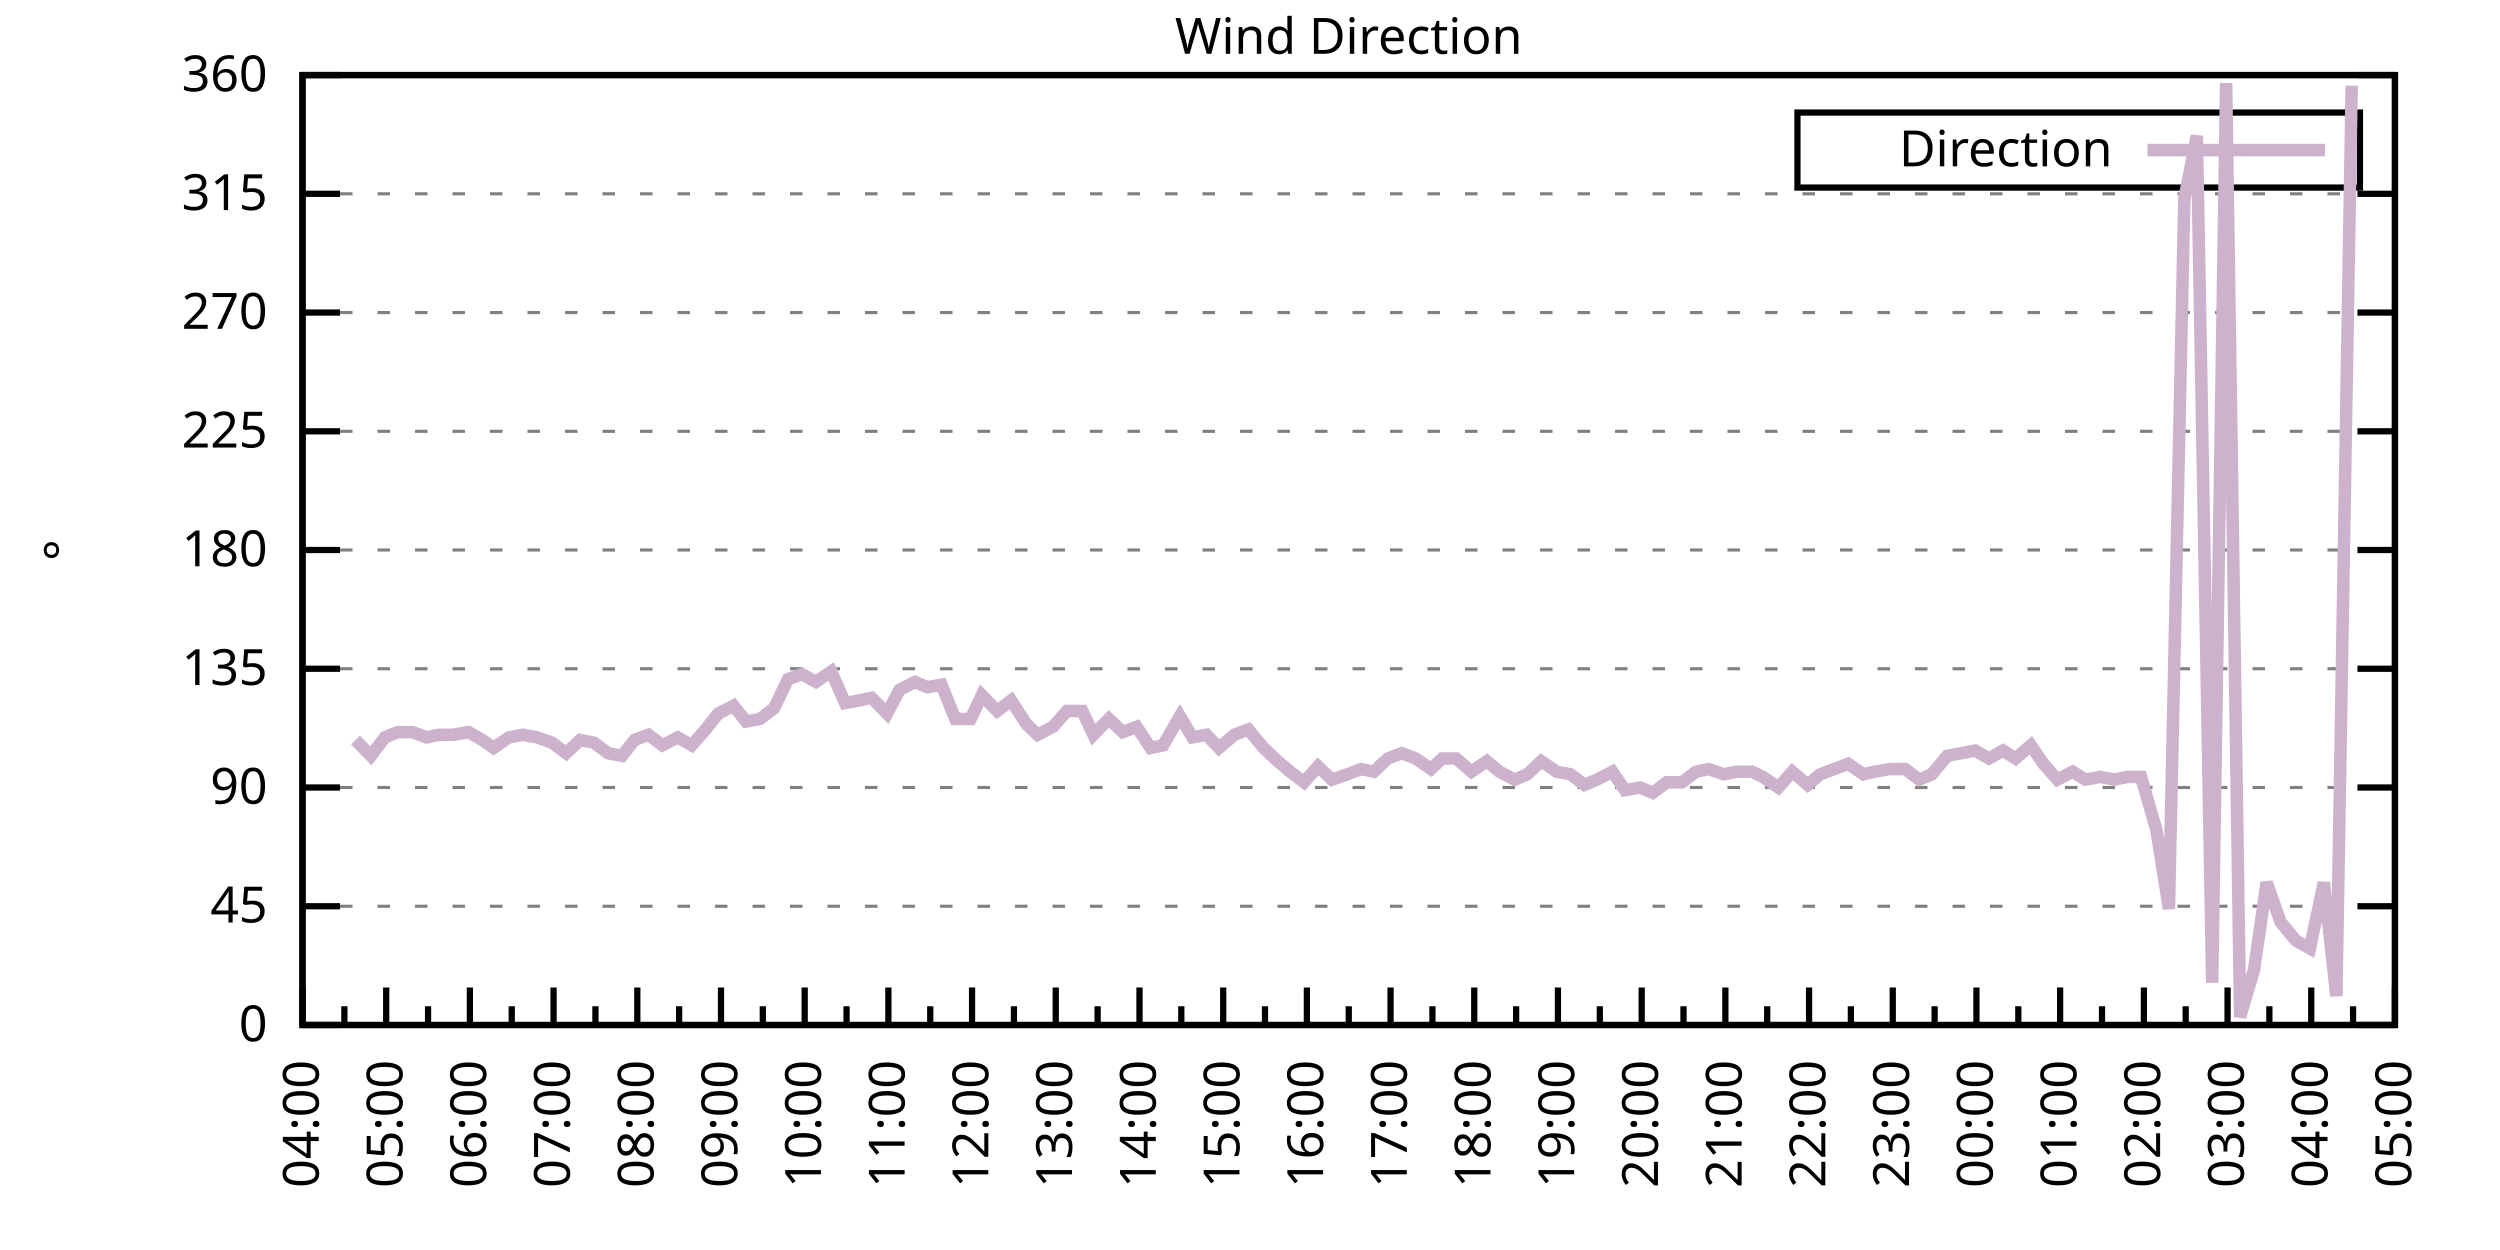
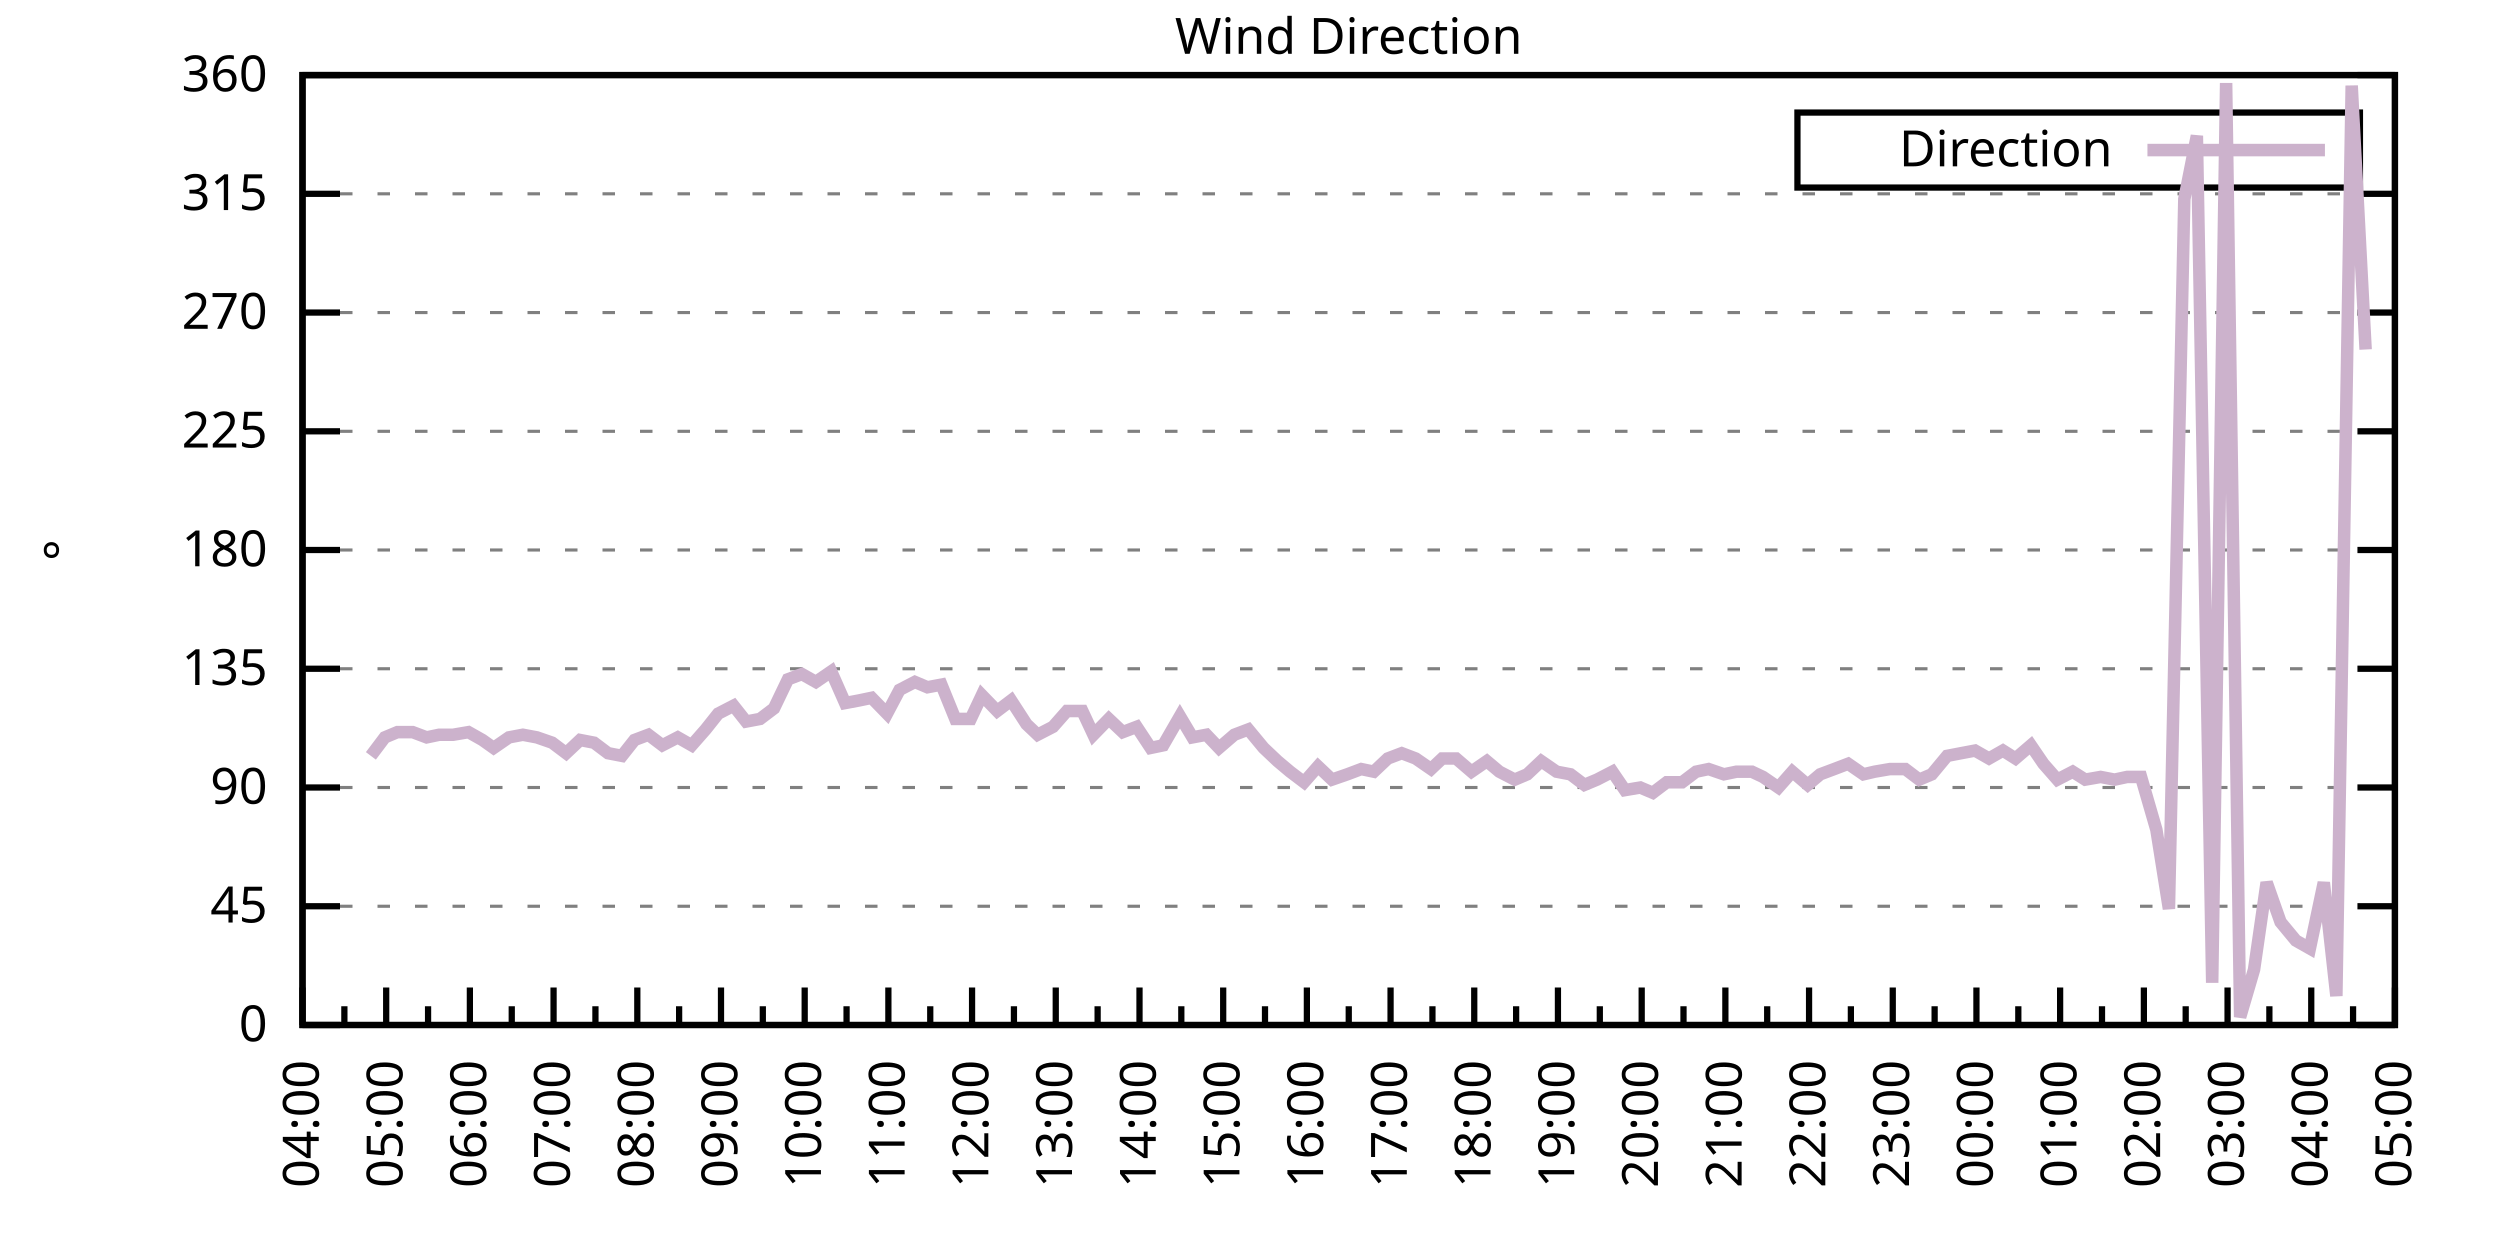
<svg xmlns="http://www.w3.org/2000/svg" xmlns:xlink="http://www.w3.org/1999/xlink" width="400" height="200" viewBox="0 0 400 200">
  <g id="gnuplot_canvas">
    <rect x="0" y="0" width="400" height="200" fill="none" />
    <defs>
      <circle id="gpDot" r="0.5" stroke-width="0.5" stroke="currentColor" />
      <path id="gpPt0" stroke-width="0.333" stroke="currentColor" d="M-1,0 h2 M0,-1 v2" />
      <path id="gpPt1" stroke-width="0.333" stroke="currentColor" d="M-1,-1 L1,1 M1,-1 L-1,1" />
      <path id="gpPt2" stroke-width="0.333" stroke="currentColor" d="M-1,0 L1,0 M0,-1 L0,1 M-1,-1 L1,1 M-1,1 L1,-1" />
      <rect id="gpPt3" stroke-width="0.333" stroke="currentColor" x="-1" y="-1" width="2" height="2" />
      <rect id="gpPt4" stroke-width="0.333" stroke="currentColor" fill="currentColor" x="-1" y="-1" width="2" height="2" />
      <circle id="gpPt5" stroke-width="0.333" stroke="currentColor" cx="0" cy="0" r="1" />
      <use xlink:href="#gpPt5" id="gpPt6" fill="currentColor" stroke="none" />
      <path id="gpPt7" stroke-width="0.333" stroke="currentColor" d="M0,-1.33 L-1.33,0.67 L1.33,0.67 z" />
      <use xlink:href="#gpPt7" id="gpPt8" fill="currentColor" stroke="none" />
      <use xlink:href="#gpPt7" id="gpPt9" stroke="currentColor" transform="rotate(180)" />
      <use xlink:href="#gpPt9" id="gpPt10" fill="currentColor" stroke="none" />
      <use xlink:href="#gpPt3" id="gpPt11" stroke="currentColor" transform="rotate(45)" />
      <use xlink:href="#gpPt11" id="gpPt12" fill="currentColor" stroke="none" />
      <path id="gpPt13" stroke-width="0.333" stroke="currentColor" d="M0,1.330 L1.265,0.411 L0.782,-1.067 L-0.782,-1.076 L-1.265,0.411 z" />
      <use xlink:href="#gpPt13" id="gpPt14" fill="currentColor" stroke="none" />
      <filter id="textbox" filterUnits="objectBoundingBox" x="0" y="0" height="1" width="1">
        <feFlood flood-color="white" flood-opacity="1" result="bgnd" />
        <feComposite in="SourceGraphic" in2="bgnd" operator="atop" />
      </filter>
      <filter id="greybox" filterUnits="objectBoundingBox" x="0" y="0" height="1" width="1">
        <feFlood flood-color="lightgrey" flood-opacity="1" result="grey" />
        <feComposite in="SourceGraphic" in2="grey" operator="atop" />
      </filter>
    </defs>
    <g fill="none" color="white" stroke="currentColor" stroke-width="1.00" stroke-linecap="butt" stroke-linejoin="miter">
</g>
    <g fill="none" color="black" stroke="currentColor" stroke-width="1.00" stroke-linecap="butt" stroke-linejoin="miter">
      <g stroke="none" shape-rendering="crispEdges">
        <polygon fill="rgb(255, 255, 255)" points="48.40,164.00 383.18,164.00 383.18,12.02 48.40,12.02 " />
      </g>
    </g>
    <g fill="none" color="black" stroke="currentColor" stroke-width="1.00" stroke-linecap="butt" stroke-linejoin="miter">
</g>
    <g fill="none" color="black" stroke="black" stroke-width="0.50" stroke-linecap="butt" stroke-linejoin="miter">
</g>
    <g fill="none" color="gray" stroke="currentColor" stroke-width="0.50" stroke-linecap="butt" stroke-linejoin="miter">
      <path stroke="gray" stroke-dasharray="2,4" class="gridline" d="M48.40,164.00 L383.19,164.00  " />
    </g>
    <g fill="none" color="gray" stroke="gray" stroke-width="1.00" stroke-linecap="butt" stroke-linejoin="miter">
</g>
    <g fill="none" color="black" stroke="currentColor" stroke-width="1.00" stroke-linecap="butt" stroke-linejoin="miter">
      <path stroke="black" d="M48.40,164.00 L54.40,164.00 M383.19,164.00 L377.19,164.00  " />
      <g transform="translate(42.80,166.60)" stroke="none" fill="black" font-family="Sans" font-size="8.00" text-anchor="end">
        <text>
          <tspan font-family="Sans"> 0</tspan>
        </text>
      </g>
    </g>
    <g fill="none" color="black" stroke="currentColor" stroke-width="1.00" stroke-linecap="butt" stroke-linejoin="miter">
</g>
    <g fill="none" color="black" stroke="black" stroke-width="0.50" stroke-linecap="butt" stroke-linejoin="miter">
</g>
    <g fill="none" color="gray" stroke="currentColor" stroke-width="0.50" stroke-linecap="butt" stroke-linejoin="miter">
      <path stroke="gray" stroke-dasharray="2,4" class="gridline" d="M48.40,145.00 L383.19,145.00  " />
    </g>
    <g fill="none" color="gray" stroke="gray" stroke-width="1.00" stroke-linecap="butt" stroke-linejoin="miter">
</g>
    <g fill="none" color="black" stroke="currentColor" stroke-width="1.00" stroke-linecap="butt" stroke-linejoin="miter">
      <path stroke="black" d="M48.40,145.00 L54.40,145.00 M383.19,145.00 L377.19,145.00  " />
      <g transform="translate(42.80,147.60)" stroke="none" fill="black" font-family="Sans" font-size="8.00" text-anchor="end">
        <text>
          <tspan font-family="Sans"> 45</tspan>
        </text>
      </g>
    </g>
    <g fill="none" color="black" stroke="currentColor" stroke-width="1.00" stroke-linecap="butt" stroke-linejoin="miter">
</g>
    <g fill="none" color="black" stroke="black" stroke-width="0.50" stroke-linecap="butt" stroke-linejoin="miter">
</g>
    <g fill="none" color="gray" stroke="currentColor" stroke-width="0.50" stroke-linecap="butt" stroke-linejoin="miter">
      <path stroke="gray" stroke-dasharray="2,4" class="gridline" d="M48.40,126.00 L383.19,126.00  " />
    </g>
    <g fill="none" color="gray" stroke="gray" stroke-width="1.00" stroke-linecap="butt" stroke-linejoin="miter">
</g>
    <g fill="none" color="black" stroke="currentColor" stroke-width="1.00" stroke-linecap="butt" stroke-linejoin="miter">
      <path stroke="black" d="M48.40,126.00 L54.40,126.00 M383.19,126.00 L377.19,126.00  " />
      <g transform="translate(42.80,128.60)" stroke="none" fill="black" font-family="Sans" font-size="8.00" text-anchor="end">
        <text>
          <tspan font-family="Sans"> 90</tspan>
        </text>
      </g>
    </g>
    <g fill="none" color="black" stroke="currentColor" stroke-width="1.00" stroke-linecap="butt" stroke-linejoin="miter">
</g>
    <g fill="none" color="black" stroke="black" stroke-width="0.50" stroke-linecap="butt" stroke-linejoin="miter">
</g>
    <g fill="none" color="gray" stroke="currentColor" stroke-width="0.50" stroke-linecap="butt" stroke-linejoin="miter">
      <path stroke="gray" stroke-dasharray="2,4" class="gridline" d="M48.40,107.00 L383.19,107.00  " />
    </g>
    <g fill="none" color="gray" stroke="gray" stroke-width="1.00" stroke-linecap="butt" stroke-linejoin="miter">
</g>
    <g fill="none" color="black" stroke="currentColor" stroke-width="1.00" stroke-linecap="butt" stroke-linejoin="miter">
      <path stroke="black" d="M48.40,107.00 L54.40,107.00 M383.19,107.00 L377.19,107.00  " />
      <g transform="translate(42.80,109.60)" stroke="none" fill="black" font-family="Sans" font-size="8.00" text-anchor="end">
        <text>
          <tspan font-family="Sans"> 135</tspan>
        </text>
      </g>
    </g>
    <g fill="none" color="black" stroke="currentColor" stroke-width="1.00" stroke-linecap="butt" stroke-linejoin="miter">
</g>
    <g fill="none" color="black" stroke="black" stroke-width="0.50" stroke-linecap="butt" stroke-linejoin="miter">
</g>
    <g fill="none" color="gray" stroke="currentColor" stroke-width="0.50" stroke-linecap="butt" stroke-linejoin="miter">
      <path stroke="gray" stroke-dasharray="2,4" class="gridline" d="M48.40,88.00 L383.19,88.00  " />
    </g>
    <g fill="none" color="gray" stroke="gray" stroke-width="1.00" stroke-linecap="butt" stroke-linejoin="miter">
</g>
    <g fill="none" color="black" stroke="currentColor" stroke-width="1.00" stroke-linecap="butt" stroke-linejoin="miter">
      <path stroke="black" d="M48.40,88.00 L54.40,88.00 M383.19,88.00 L377.19,88.00  " />
      <g transform="translate(42.80,90.60)" stroke="none" fill="black" font-family="Sans" font-size="8.00" text-anchor="end">
        <text>
          <tspan font-family="Sans"> 180</tspan>
        </text>
      </g>
    </g>
    <g fill="none" color="black" stroke="currentColor" stroke-width="1.00" stroke-linecap="butt" stroke-linejoin="miter">
</g>
    <g fill="none" color="black" stroke="black" stroke-width="0.50" stroke-linecap="butt" stroke-linejoin="miter">
</g>
    <g fill="none" color="gray" stroke="currentColor" stroke-width="0.50" stroke-linecap="butt" stroke-linejoin="miter">
      <path stroke="gray" stroke-dasharray="2,4" class="gridline" d="M48.40,69.01 L383.19,69.01  " />
    </g>
    <g fill="none" color="gray" stroke="gray" stroke-width="1.00" stroke-linecap="butt" stroke-linejoin="miter">
</g>
    <g fill="none" color="black" stroke="currentColor" stroke-width="1.00" stroke-linecap="butt" stroke-linejoin="miter">
      <path stroke="black" d="M48.40,69.01 L54.40,69.01 M383.19,69.01 L377.19,69.01  " />
      <g transform="translate(42.80,71.61)" stroke="none" fill="black" font-family="Sans" font-size="8.00" text-anchor="end">
        <text>
          <tspan font-family="Sans"> 225</tspan>
        </text>
      </g>
    </g>
    <g fill="none" color="black" stroke="currentColor" stroke-width="1.00" stroke-linecap="butt" stroke-linejoin="miter">
</g>
    <g fill="none" color="black" stroke="black" stroke-width="0.50" stroke-linecap="butt" stroke-linejoin="miter">
</g>
    <g fill="none" color="gray" stroke="currentColor" stroke-width="0.50" stroke-linecap="butt" stroke-linejoin="miter">
      <path stroke="gray" stroke-dasharray="2,4" class="gridline" d="M48.40,50.01 L383.19,50.01  " />
    </g>
    <g fill="none" color="gray" stroke="gray" stroke-width="1.00" stroke-linecap="butt" stroke-linejoin="miter">
</g>
    <g fill="none" color="black" stroke="currentColor" stroke-width="1.00" stroke-linecap="butt" stroke-linejoin="miter">
      <path stroke="black" d="M48.40,50.01 L54.40,50.01 M383.19,50.01 L377.19,50.01  " />
      <g transform="translate(42.80,52.61)" stroke="none" fill="black" font-family="Sans" font-size="8.00" text-anchor="end">
        <text>
          <tspan font-family="Sans"> 270</tspan>
        </text>
      </g>
    </g>
    <g fill="none" color="black" stroke="currentColor" stroke-width="1.00" stroke-linecap="butt" stroke-linejoin="miter">
</g>
    <g fill="none" color="black" stroke="black" stroke-width="0.50" stroke-linecap="butt" stroke-linejoin="miter">
</g>
    <g fill="none" color="gray" stroke="currentColor" stroke-width="0.50" stroke-linecap="butt" stroke-linejoin="miter">
      <path stroke="gray" stroke-dasharray="2,4" class="gridline" d="M48.40,31.01 L383.19,31.01  " />
    </g>
    <g fill="none" color="gray" stroke="gray" stroke-width="1.00" stroke-linecap="butt" stroke-linejoin="miter">
</g>
    <g fill="none" color="black" stroke="currentColor" stroke-width="1.00" stroke-linecap="butt" stroke-linejoin="miter">
      <path stroke="black" d="M48.40,31.01 L54.40,31.01 M383.19,31.01 L377.19,31.01  " />
      <g transform="translate(42.80,33.61)" stroke="none" fill="black" font-family="Sans" font-size="8.00" text-anchor="end">
        <text>
          <tspan font-family="Sans"> 315</tspan>
        </text>
      </g>
    </g>
    <g fill="none" color="black" stroke="currentColor" stroke-width="1.00" stroke-linecap="butt" stroke-linejoin="miter">
</g>
    <g fill="none" color="black" stroke="black" stroke-width="0.50" stroke-linecap="butt" stroke-linejoin="miter">
</g>
    <g fill="none" color="gray" stroke="currentColor" stroke-width="0.50" stroke-linecap="butt" stroke-linejoin="miter">
      <path stroke="gray" stroke-dasharray="2,4" class="gridline" d="M48.40,12.01 L383.19,12.01  " />
    </g>
    <g fill="none" color="gray" stroke="gray" stroke-width="1.00" stroke-linecap="butt" stroke-linejoin="miter">
</g>
    <g fill="none" color="black" stroke="currentColor" stroke-width="1.00" stroke-linecap="butt" stroke-linejoin="miter">
      <path stroke="black" d="M48.40,12.01 L54.40,12.01 M383.19,12.01 L377.19,12.01  " />
      <g transform="translate(42.80,14.61)" stroke="none" fill="black" font-family="Sans" font-size="8.00" text-anchor="end">
        <text>
          <tspan font-family="Sans"> 360</tspan>
        </text>
      </g>
    </g>
    <g fill="none" color="black" stroke="currentColor" stroke-width="1.00" stroke-linecap="butt" stroke-linejoin="miter">
      <path stroke="black" d="M48.40,164.00 L48.40,158.00  " />
      <g transform="translate(51.00,169.60) rotate(270)" stroke="none" fill="black" font-family="Sans" font-size="8.00" text-anchor="end">
        <text>
          <tspan font-family="Sans">04:00</tspan>
        </text>
      </g>
    </g>
    <g fill="none" color="black" stroke="currentColor" stroke-width="1.00" stroke-linecap="butt" stroke-linejoin="miter">
      <path stroke="black" d="M55.10,164.00 L55.10,161.00 M61.79,164.00 L61.79,158.00  " />
      <g transform="translate(64.39,169.60) rotate(270)" stroke="none" fill="black" font-family="Sans" font-size="8.00" text-anchor="end">
        <text>
          <tspan font-family="Sans">05:00</tspan>
        </text>
      </g>
    </g>
    <g fill="none" color="black" stroke="currentColor" stroke-width="1.00" stroke-linecap="butt" stroke-linejoin="miter">
      <path stroke="black" d="M68.49,164.00 L68.49,161.00 M75.18,164.00 L75.18,158.00  " />
      <g transform="translate(77.78,169.60) rotate(270)" stroke="none" fill="black" font-family="Sans" font-size="8.00" text-anchor="end">
        <text>
          <tspan font-family="Sans">06:00</tspan>
        </text>
      </g>
    </g>
    <g fill="none" color="black" stroke="currentColor" stroke-width="1.00" stroke-linecap="butt" stroke-linejoin="miter">
      <path stroke="black" d="M81.88,164.00 L81.88,161.00 M88.57,164.00 L88.57,158.00  " />
      <g transform="translate(91.17,169.60) rotate(270)" stroke="none" fill="black" font-family="Sans" font-size="8.00" text-anchor="end">
        <text>
          <tspan font-family="Sans">07:00</tspan>
        </text>
      </g>
    </g>
    <g fill="none" color="black" stroke="currentColor" stroke-width="1.00" stroke-linecap="butt" stroke-linejoin="miter">
      <path stroke="black" d="M95.27,164.00 L95.27,161.00 M101.97,164.00 L101.97,158.00  " />
      <g transform="translate(104.57,169.60) rotate(270)" stroke="none" fill="black" font-family="Sans" font-size="8.00" text-anchor="end">
        <text>
          <tspan font-family="Sans">08:00</tspan>
        </text>
      </g>
    </g>
    <g fill="none" color="black" stroke="currentColor" stroke-width="1.00" stroke-linecap="butt" stroke-linejoin="miter">
      <path stroke="black" d="M108.66,164.00 L108.66,161.00 M115.36,164.00 L115.36,158.00  " />
      <g transform="translate(117.96,169.60) rotate(270)" stroke="none" fill="black" font-family="Sans" font-size="8.00" text-anchor="end">
        <text>
          <tspan font-family="Sans">09:00</tspan>
        </text>
      </g>
    </g>
    <g fill="none" color="black" stroke="currentColor" stroke-width="1.00" stroke-linecap="butt" stroke-linejoin="miter">
      <path stroke="black" d="M122.05,164.00 L122.05,161.00 M128.75,164.00 L128.75,158.00  " />
      <g transform="translate(131.35,169.60) rotate(270)" stroke="none" fill="black" font-family="Sans" font-size="8.00" text-anchor="end">
        <text>
          <tspan font-family="Sans">10:00</tspan>
        </text>
      </g>
    </g>
    <g fill="none" color="black" stroke="currentColor" stroke-width="1.00" stroke-linecap="butt" stroke-linejoin="miter">
      <path stroke="black" d="M135.45,164.00 L135.45,161.00 M142.14,164.00 L142.14,158.00  " />
      <g transform="translate(144.74,169.60) rotate(270)" stroke="none" fill="black" font-family="Sans" font-size="8.00" text-anchor="end">
        <text>
          <tspan font-family="Sans">11:00</tspan>
        </text>
      </g>
    </g>
    <g fill="none" color="black" stroke="currentColor" stroke-width="1.00" stroke-linecap="butt" stroke-linejoin="miter">
      <path stroke="black" d="M148.84,164.00 L148.84,161.00 M155.53,164.00 L155.53,158.00  " />
      <g transform="translate(158.13,169.60) rotate(270)" stroke="none" fill="black" font-family="Sans" font-size="8.00" text-anchor="end">
        <text>
          <tspan font-family="Sans">12:00</tspan>
        </text>
      </g>
    </g>
    <g fill="none" color="black" stroke="currentColor" stroke-width="1.00" stroke-linecap="butt" stroke-linejoin="miter">
      <path stroke="black" d="M162.23,164.00 L162.23,161.00 M168.92,164.00 L168.92,158.00  " />
      <g transform="translate(171.52,169.60) rotate(270)" stroke="none" fill="black" font-family="Sans" font-size="8.00" text-anchor="end">
        <text>
          <tspan font-family="Sans">13:00</tspan>
        </text>
      </g>
    </g>
    <g fill="none" color="black" stroke="currentColor" stroke-width="1.00" stroke-linecap="butt" stroke-linejoin="miter">
      <path stroke="black" d="M175.62,164.00 L175.62,161.00 M182.32,164.00 L182.32,158.00  " />
      <g transform="translate(184.92,169.60) rotate(270)" stroke="none" fill="black" font-family="Sans" font-size="8.00" text-anchor="end">
        <text>
          <tspan font-family="Sans">14:00</tspan>
        </text>
      </g>
    </g>
    <g fill="none" color="black" stroke="currentColor" stroke-width="1.00" stroke-linecap="butt" stroke-linejoin="miter">
      <path stroke="black" d="M189.01,164.00 L189.01,161.00 M195.71,164.00 L195.71,158.00  " />
      <g transform="translate(198.31,169.60) rotate(270)" stroke="none" fill="black" font-family="Sans" font-size="8.00" text-anchor="end">
        <text>
          <tspan font-family="Sans">15:00</tspan>
        </text>
      </g>
    </g>
    <g fill="none" color="black" stroke="currentColor" stroke-width="1.00" stroke-linecap="butt" stroke-linejoin="miter">
      <path stroke="black" d="M202.40,164.00 L202.40,161.00 M209.10,164.00 L209.10,158.00  " />
      <g transform="translate(211.70,169.60) rotate(270)" stroke="none" fill="black" font-family="Sans" font-size="8.00" text-anchor="end">
        <text>
          <tspan font-family="Sans">16:00</tspan>
        </text>
      </g>
    </g>
    <g fill="none" color="black" stroke="currentColor" stroke-width="1.00" stroke-linecap="butt" stroke-linejoin="miter">
      <path stroke="black" d="M215.80,164.00 L215.80,161.00 M222.49,164.00 L222.49,158.00  " />
      <g transform="translate(225.09,169.60) rotate(270)" stroke="none" fill="black" font-family="Sans" font-size="8.00" text-anchor="end">
        <text>
          <tspan font-family="Sans">17:00</tspan>
        </text>
      </g>
    </g>
    <g fill="none" color="black" stroke="currentColor" stroke-width="1.00" stroke-linecap="butt" stroke-linejoin="miter">
      <path stroke="black" d="M229.19,164.00 L229.19,161.00 M235.88,164.00 L235.88,158.00  " />
      <g transform="translate(238.48,169.60) rotate(270)" stroke="none" fill="black" font-family="Sans" font-size="8.00" text-anchor="end">
        <text>
          <tspan font-family="Sans">18:00</tspan>
        </text>
      </g>
    </g>
    <g fill="none" color="black" stroke="currentColor" stroke-width="1.00" stroke-linecap="butt" stroke-linejoin="miter">
      <path stroke="black" d="M242.58,164.00 L242.58,161.00 M249.27,164.00 L249.27,158.00  " />
      <g transform="translate(251.87,169.60) rotate(270)" stroke="none" fill="black" font-family="Sans" font-size="8.00" text-anchor="end">
        <text>
          <tspan font-family="Sans">19:00</tspan>
        </text>
      </g>
    </g>
    <g fill="none" color="black" stroke="currentColor" stroke-width="1.00" stroke-linecap="butt" stroke-linejoin="miter">
      <path stroke="black" d="M255.97,164.00 L255.97,161.00 M262.67,164.00 L262.67,158.00  " />
      <g transform="translate(265.27,169.60) rotate(270)" stroke="none" fill="black" font-family="Sans" font-size="8.00" text-anchor="end">
        <text>
          <tspan font-family="Sans">20:00</tspan>
        </text>
      </g>
    </g>
    <g fill="none" color="black" stroke="currentColor" stroke-width="1.00" stroke-linecap="butt" stroke-linejoin="miter">
      <path stroke="black" d="M269.36,164.00 L269.36,161.00 M276.06,164.00 L276.06,158.00  " />
      <g transform="translate(278.66,169.60) rotate(270)" stroke="none" fill="black" font-family="Sans" font-size="8.00" text-anchor="end">
        <text>
          <tspan font-family="Sans">21:00</tspan>
        </text>
      </g>
    </g>
    <g fill="none" color="black" stroke="currentColor" stroke-width="1.00" stroke-linecap="butt" stroke-linejoin="miter">
      <path stroke="black" d="M282.75,164.00 L282.75,161.00 M289.45,164.00 L289.45,158.00  " />
      <g transform="translate(292.05,169.60) rotate(270)" stroke="none" fill="black" font-family="Sans" font-size="8.00" text-anchor="end">
        <text>
          <tspan font-family="Sans">22:00</tspan>
        </text>
      </g>
    </g>
    <g fill="none" color="black" stroke="currentColor" stroke-width="1.00" stroke-linecap="butt" stroke-linejoin="miter">
      <path stroke="black" d="M296.14,164.00 L296.14,161.00 M302.84,164.00 L302.84,158.00  " />
      <g transform="translate(305.44,169.60) rotate(270)" stroke="none" fill="black" font-family="Sans" font-size="8.00" text-anchor="end">
        <text>
          <tspan font-family="Sans">23:00</tspan>
        </text>
      </g>
    </g>
    <g fill="none" color="black" stroke="currentColor" stroke-width="1.00" stroke-linecap="butt" stroke-linejoin="miter">
      <path stroke="black" d="M309.54,164.00 L309.54,161.00 M316.23,164.00 L316.23,158.00  " />
      <g transform="translate(318.83,169.60) rotate(270)" stroke="none" fill="black" font-family="Sans" font-size="8.00" text-anchor="end">
        <text>
          <tspan font-family="Sans">00:00</tspan>
        </text>
      </g>
    </g>
    <g fill="none" color="black" stroke="currentColor" stroke-width="1.00" stroke-linecap="butt" stroke-linejoin="miter">
      <path stroke="black" d="M322.93,164.00 L322.93,161.00 M329.62,164.00 L329.62,158.00  " />
      <g transform="translate(332.22,169.60) rotate(270)" stroke="none" fill="black" font-family="Sans" font-size="8.00" text-anchor="end">
        <text>
          <tspan font-family="Sans">01:00</tspan>
        </text>
      </g>
    </g>
    <g fill="none" color="black" stroke="currentColor" stroke-width="1.00" stroke-linecap="butt" stroke-linejoin="miter">
      <path stroke="black" d="M336.32,164.00 L336.32,161.00 M343.02,164.00 L343.02,158.00  " />
      <g transform="translate(345.62,169.60) rotate(270)" stroke="none" fill="black" font-family="Sans" font-size="8.00" text-anchor="end">
        <text>
          <tspan font-family="Sans">02:00</tspan>
        </text>
      </g>
    </g>
    <g fill="none" color="black" stroke="currentColor" stroke-width="1.00" stroke-linecap="butt" stroke-linejoin="miter">
      <path stroke="black" d="M349.71,164.00 L349.71,161.00 M356.41,164.00 L356.41,158.00  " />
      <g transform="translate(359.01,169.60) rotate(270)" stroke="none" fill="black" font-family="Sans" font-size="8.00" text-anchor="end">
        <text>
          <tspan font-family="Sans">03:00</tspan>
        </text>
      </g>
    </g>
    <g fill="none" color="black" stroke="currentColor" stroke-width="1.00" stroke-linecap="butt" stroke-linejoin="miter">
      <path stroke="black" d="M363.10,164.00 L363.10,161.00 M369.80,164.00 L369.80,158.00  " />
      <g transform="translate(372.40,169.60) rotate(270)" stroke="none" fill="black" font-family="Sans" font-size="8.00" text-anchor="end">
        <text>
          <tspan font-family="Sans">04:00</tspan>
        </text>
      </g>
    </g>
    <g fill="none" color="black" stroke="currentColor" stroke-width="1.00" stroke-linecap="butt" stroke-linejoin="miter">
      <path stroke="black" d="M376.49,164.00 L376.49,161.00 M383.19,164.00 L383.19,158.00  " />
      <g transform="translate(385.79,169.60) rotate(270)" stroke="none" fill="black" font-family="Sans" font-size="8.00" text-anchor="end">
        <text>
          <tspan font-family="Sans">05:00</tspan>
        </text>
      </g>
    </g>
    <g fill="none" color="black" stroke="currentColor" stroke-width="1.00" stroke-linecap="butt" stroke-linejoin="miter">
</g>
    <g fill="none" color="black" stroke="currentColor" stroke-width="1.00" stroke-linecap="butt" stroke-linejoin="miter">
      <path stroke="black" d="M48.40,12.01 L48.40,164.00 L383.19,164.00 L383.19,12.01 L48.40,12.01 Z  " />
    </g>
    <g fill="none" color="black" stroke="currentColor" stroke-width="1.00" stroke-linecap="butt" stroke-linejoin="miter">
      <g transform="translate(12.80,88.01) rotate(270)" stroke="none" fill="black" font-family="Sans" font-size="8.00" text-anchor="middle">
        <text>
          <tspan font-family="Sans">°</tspan>
        </text>
      </g>
    </g>
    <g fill="none" color="black" stroke="currentColor" stroke-width="1.00" stroke-linecap="butt" stroke-linejoin="miter">
</g>
    <g fill="none" color="black" stroke="currentColor" stroke-width="1.00" stroke-linecap="butt" stroke-linejoin="miter">
      <path stroke="black" d="M287.59,30.01 L287.59,18.01 L377.59,18.01 L377.59,30.01 L287.59,30.01 Z  " />
    </g>
    <g id="Wind_direction_plot_1">
      <g fill="none" color="white" stroke="black" stroke-width="2.00" stroke-linecap="butt" stroke-linejoin="miter">
</g>
      <g fill="none" color="black" stroke="currentColor" stroke-width="2.00" stroke-linecap="butt" stroke-linejoin="miter">
        <g transform="translate(337.99,26.61)" stroke="none" fill="black" font-family="Sans" font-size="8.00" text-anchor="end">
          <text>
            <tspan font-family="Sans">Direction</tspan>
          </text>
        </g>
      </g>
      <g fill="none" color="black" stroke="currentColor" stroke-width="2.00" stroke-linecap="butt" stroke-linejoin="miter">
-         <path stroke="rgb(204, 178, 204)" d="M343.59,24.01 L371.99,24.01 M56.88,118.40 L59.34,120.94 L61.57,117.98 L63.58,117.14 L66.03,117.14 L68.26,117.98   L70.27,117.56 L72.50,117.56 L74.96,117.14 L77.19,118.40 L78.98,119.67 L81.43,117.98 L83.66,117.56 L85.90,117.98   L88.35,118.83 L90.58,120.51 L92.82,118.40 L95.05,118.83 L97.28,120.51 L99.51,120.94 L101.52,118.40 L103.75,117.56   L105.98,119.25 L108.44,117.98 L110.67,119.25 L112.90,116.71 L114.91,114.18 L117.37,112.91 L119.38,115.45 L121.61,115.03   L123.84,113.34 L126.07,108.69 L128.30,107.85 L130.54,109.11 L132.99,107.43 L135.22,112.49 L137.45,112.07 L139.46,111.65   L141.92,114.18 L143.93,110.38 L146.38,109.11 L148.39,109.96 L150.62,109.54 L152.85,115.03 L155.31,115.03 L157.10,111.23   L159.55,113.76 L161.78,112.07 L164.24,115.87 L166.02,117.56 L168.48,116.29 L170.71,113.76 L173.17,113.76 L174.95,117.56   L177.41,115.03 L179.64,117.14 L181.87,116.29 L184.10,119.67 L186.11,119.25 L188.79,114.60 L190.80,117.98 L193.03,117.56   L195.04,119.67 L197.49,117.56 L199.73,116.71 L202.18,119.67 L204.41,121.78 L206.42,123.47 L208.65,125.16 L210.88,122.62   L213.12,124.74 L215.57,123.89 L217.80,123.05 L219.81,123.47 L222.04,121.36 L224.28,120.51 L226.51,121.36 L228.96,123.05   L230.75,121.36 L232.98,121.36 L235.44,123.47 L237.89,121.78 L239.90,123.47 L242.36,124.74 L244.36,123.89 L246.60,121.78   L249.05,123.47 L251.28,123.89 L253.51,125.58 L255.52,124.74 L257.98,123.47 L259.99,126.42 L262.44,126.00 L264.45,126.85   L266.68,125.16 L269.14,125.16 L271.37,123.47 L273.38,123.05 L275.83,123.89 L277.84,123.47 L280.30,123.47 L282.08,124.31   L284.54,126.00 L286.77,123.47 L289.23,125.58 L291.23,123.89 L293.47,123.05 L295.70,122.20 L298.15,123.89 L299.94,123.47   L302.39,123.05 L304.85,123.05 L307.08,124.74 L309.09,123.89 L311.54,120.94 L313.78,120.51 L316.01,120.09 L318.24,121.36   L320.47,120.09 L322.48,121.36 L324.94,119.25 L326.95,122.20 L329.18,124.74 L331.63,123.47 L333.64,124.74 L336.10,124.31   L338.33,124.74 L340.34,124.31 L342.57,124.31 L345.02,132.76 L347.03,145.42 L349.49,31.85 L351.50,21.72 L353.95,157.24   L356.18,13.28 L358.42,162.73 L360.65,155.13 L362.66,141.20 L364.89,147.53 L367.34,150.49 L369.58,151.76 L371.81,141.20   L373.82,159.36 L376.27,13.70  " />
+         <path stroke="rgb(204, 178, 204)" d="M343.59,24.01 L371.99,24.01 M59.34,120.94 L61.57,117.98 L63.58,117.14 L66.03,117.14 L68.26,117.98 L70.27,117.56   L72.50,117.56 L74.96,117.14 L77.19,118.40 L78.98,119.67 L81.43,117.98 L83.66,117.56 L85.90,117.98 L88.35,118.83   L90.58,120.51 L92.82,118.40 L95.05,118.83 L97.28,120.51 L99.51,120.94 L101.52,118.40 L103.75,117.56 L105.98,119.25   L108.44,117.98 L110.67,119.25 L112.90,116.71 L114.91,114.18 L117.37,112.91 L119.38,115.45 L121.61,115.03 L123.84,113.34   L126.07,108.69 L128.30,107.85 L130.54,109.11 L132.99,107.43 L135.22,112.49 L137.45,112.07 L139.46,111.65 L141.92,114.18   L143.93,110.38 L146.38,109.11 L148.39,109.96 L150.62,109.54 L152.85,115.03 L155.31,115.03 L157.10,111.23 L159.55,113.76   L161.78,112.07 L164.24,115.87 L166.02,117.56 L168.48,116.29 L170.71,113.76 L173.17,113.76 L174.95,117.56 L177.41,115.03   L179.64,117.14 L181.87,116.29 L184.10,119.67 L186.11,119.25 L188.79,114.60 L190.80,117.98 L193.03,117.56 L195.04,119.67   L197.49,117.56 L199.73,116.71 L202.18,119.67 L204.41,121.78 L206.42,123.47 L208.65,125.16 L210.88,122.62 L213.12,124.74   L215.57,123.89 L217.80,123.05 L219.81,123.47 L222.04,121.36 L224.28,120.51 L226.51,121.36 L228.96,123.05 L230.75,121.36   L232.98,121.36 L235.44,123.47 L237.89,121.78 L239.90,123.47 L242.36,124.74 L244.36,123.89 L246.60,121.78 L249.05,123.47   L251.28,123.89 L253.51,125.58 L255.52,124.74 L257.98,123.47 L259.99,126.42 L262.44,126.00 L264.45,126.85 L266.68,125.16   L269.14,125.16 L271.37,123.47 L273.38,123.05 L275.83,123.89 L277.84,123.47 L280.30,123.47 L282.08,124.31 L284.54,126.00   L286.77,123.47 L289.23,125.58 L291.23,123.89 L293.47,123.05 L295.70,122.20 L298.15,123.89 L299.94,123.47 L302.39,123.05   L304.85,123.05 L307.08,124.74 L309.09,123.89 L311.54,120.94 L313.78,120.51 L316.01,120.09 L318.24,121.36 L320.47,120.09   L322.48,121.36 L324.94,119.25 L326.95,122.20 L329.18,124.74 L331.63,123.47 L333.64,124.74 L336.10,124.31 L338.33,124.74   L340.34,124.31 L342.57,124.31 L345.02,132.76 L347.03,145.42 L349.49,31.85 L351.50,21.72 L353.95,157.24 L356.18,13.28   L358.42,162.73 L360.65,155.13 L362.66,141.20 L364.89,147.53 L367.34,150.49 L369.58,151.76 L371.81,141.20 L373.82,159.36   L376.27,13.70 L378.50,55.92  " />
      </g>
    </g>
    <g fill="none" color="black" stroke="currentColor" stroke-width="2.00" stroke-linecap="butt" stroke-linejoin="miter">
</g>
    <g fill="none" color="black" stroke="black" stroke-width="1.00" stroke-linecap="butt" stroke-linejoin="miter">
</g>
    <g fill="none" color="black" stroke="currentColor" stroke-width="1.00" stroke-linecap="butt" stroke-linejoin="miter">
      <path stroke="black" d="M48.40,12.01 L48.40,164.00 L383.19,164.00 L383.19,12.01 L48.40,12.01 Z  " />
    </g>
    <g fill="none" color="black" stroke="currentColor" stroke-width="1.00" stroke-linecap="butt" stroke-linejoin="miter">
      <g transform="translate(215.79,8.61)" stroke="none" fill="black" font-family="Sans" font-size="8.00" text-anchor="middle">
        <text>
          <tspan font-family="Sans">Wind Direction</tspan>
        </text>
      </g>
    </g>
    <g fill="none" color="black" stroke="currentColor" stroke-width="1.00" stroke-linecap="butt" stroke-linejoin="miter">
</g>
  </g>
</svg>
